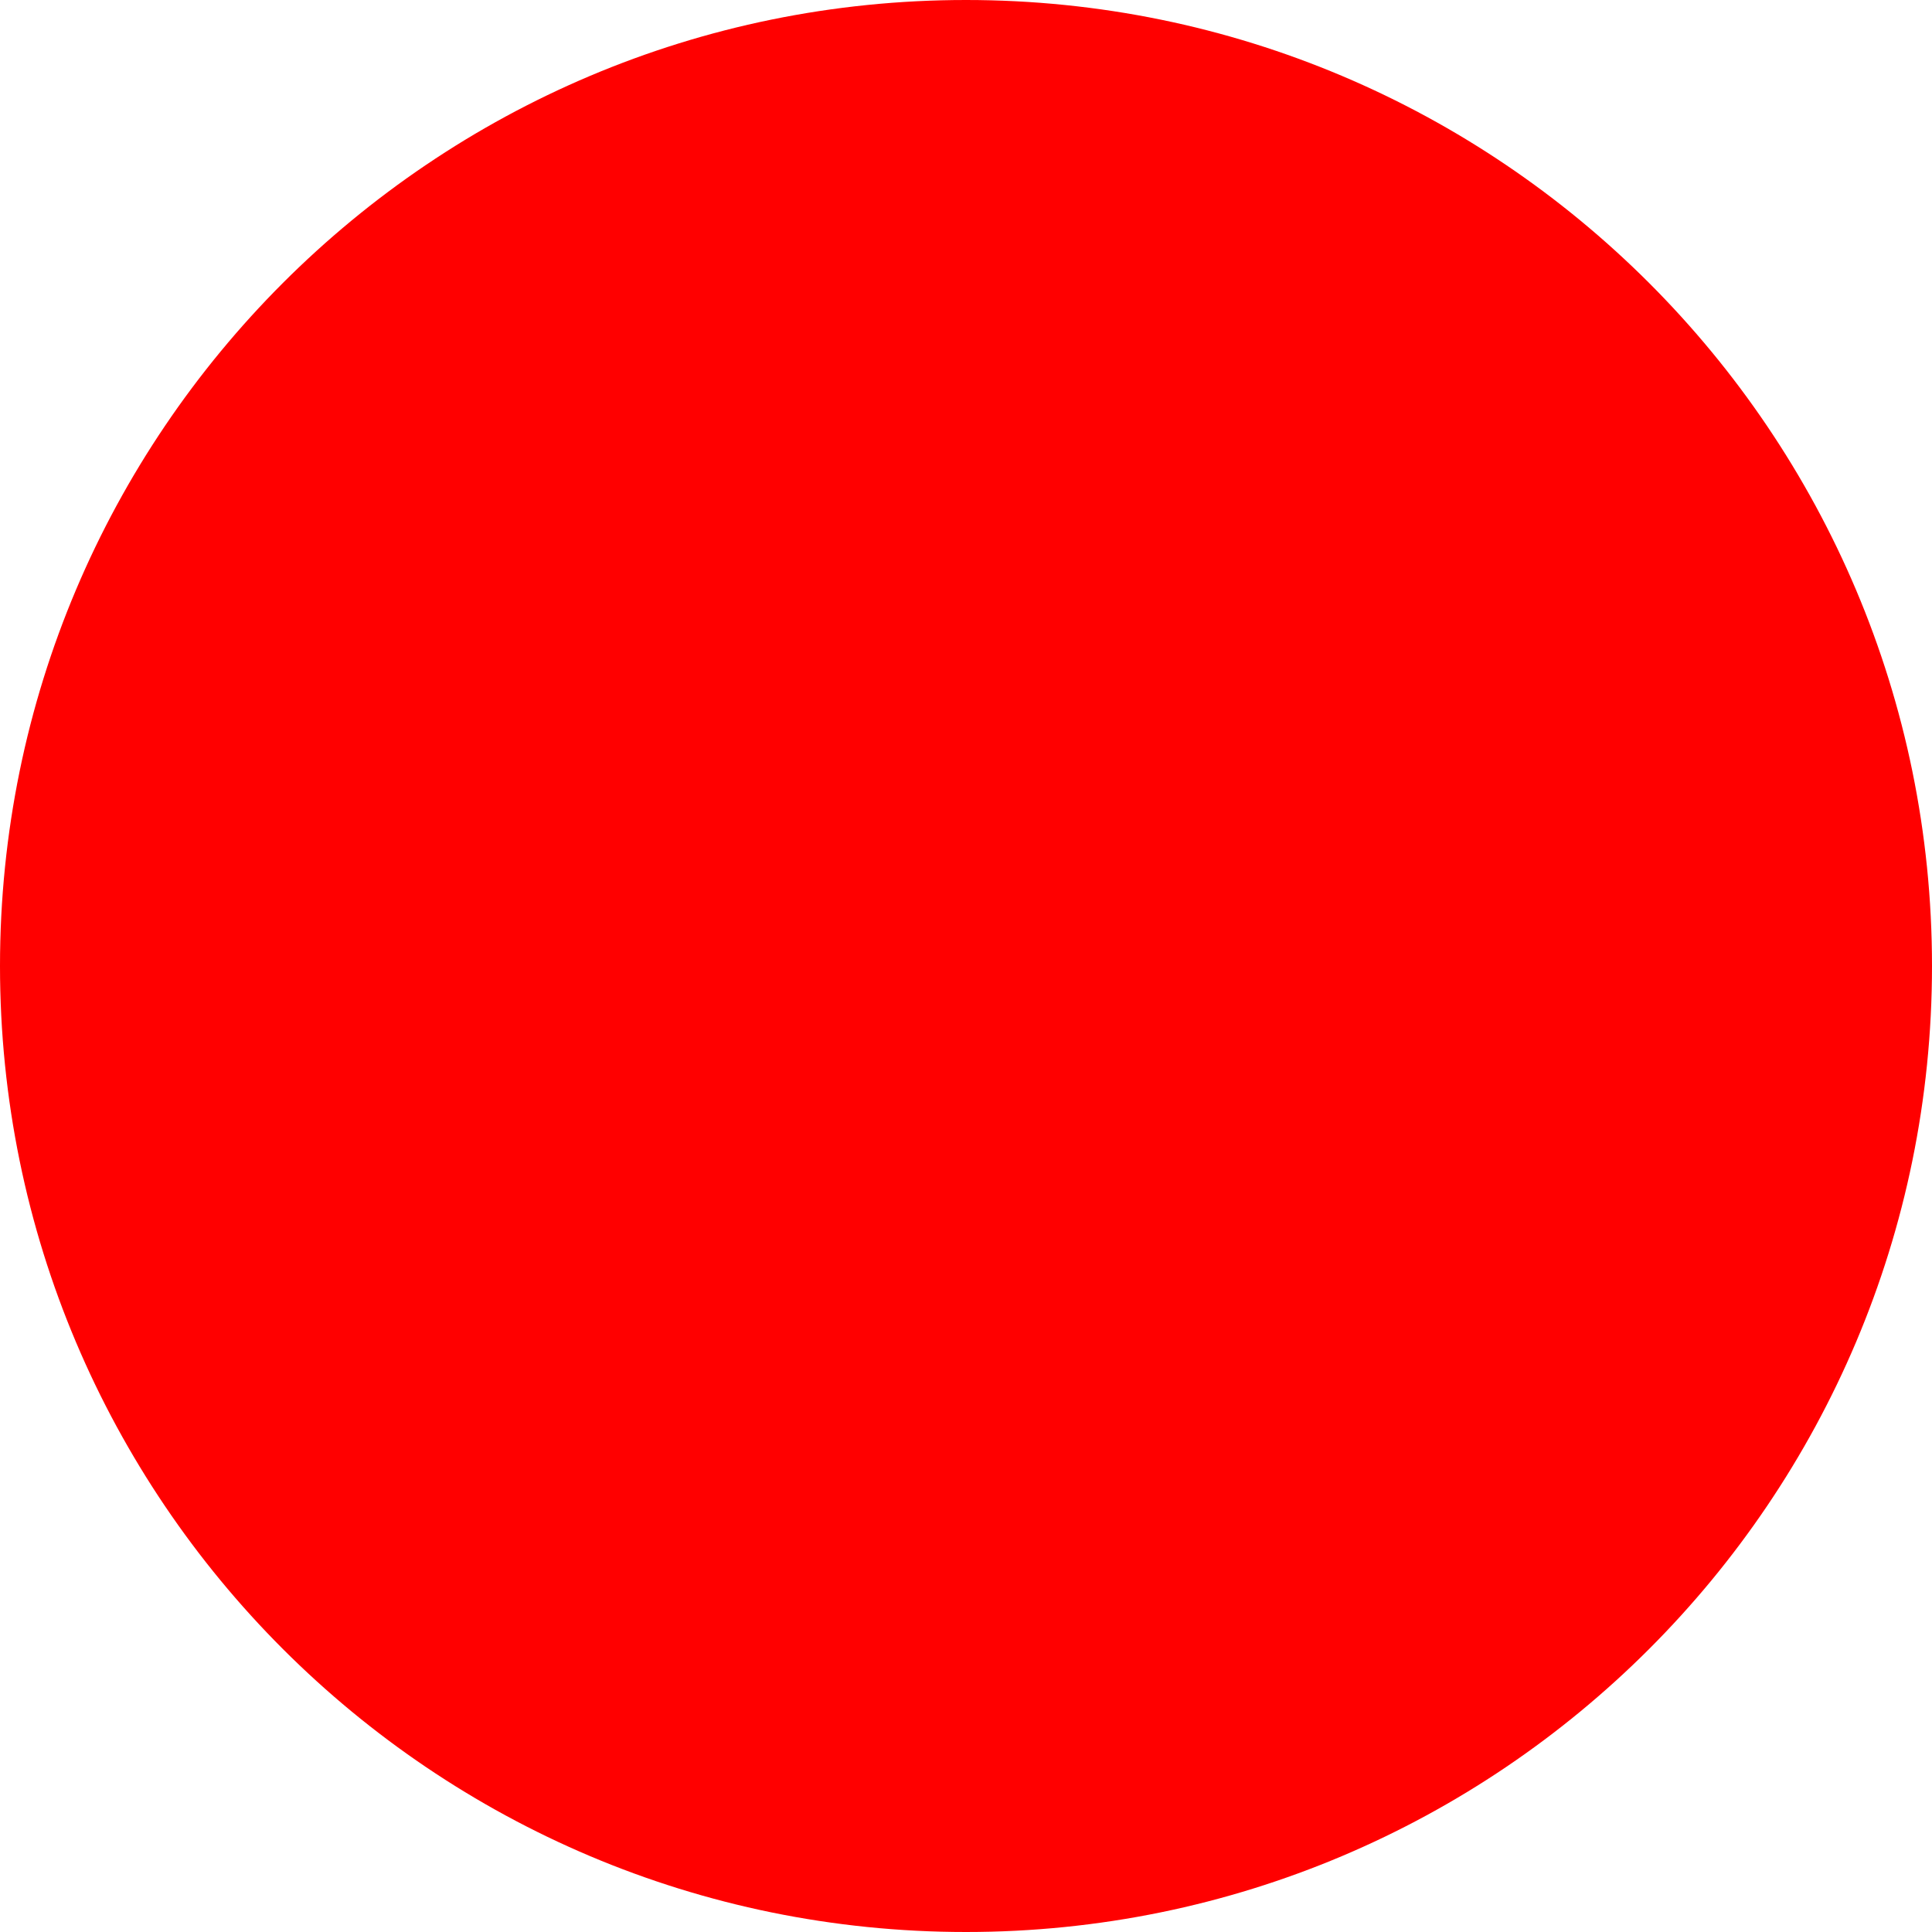
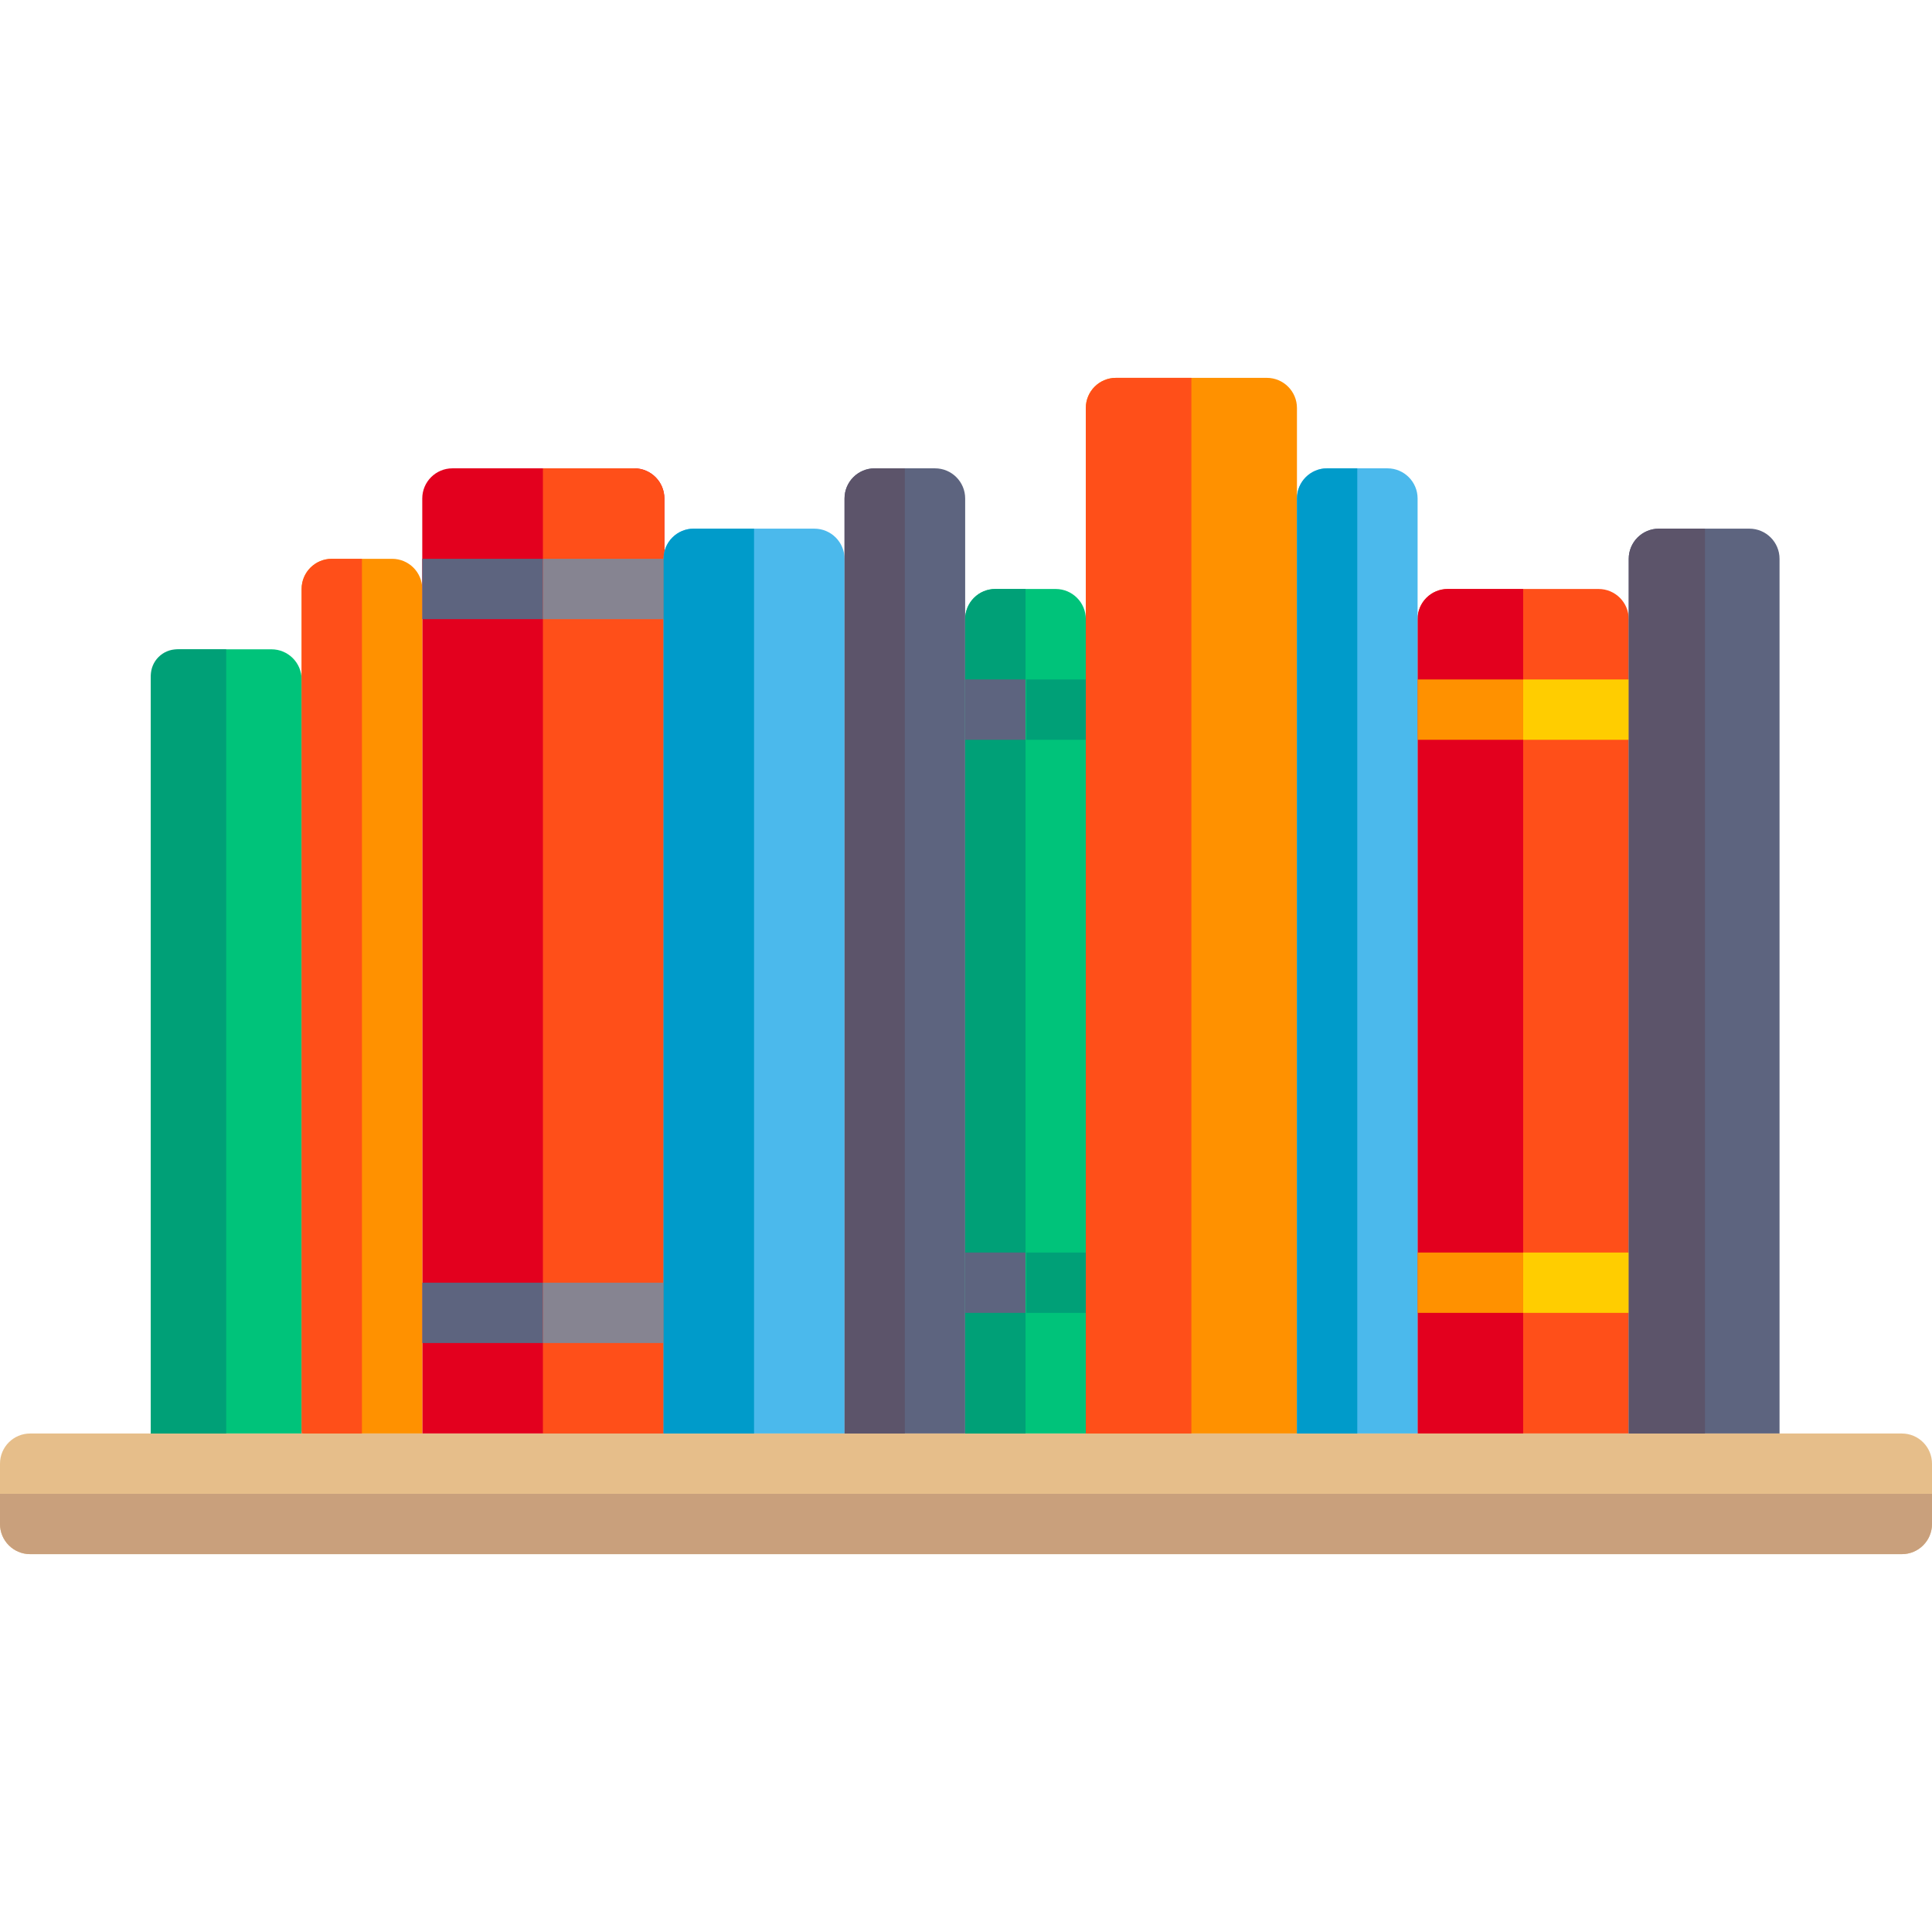
- <svg xmlns="http://www.w3.org/2000/svg" width="512" height="512">
-   <circle cx="256" cy="256" r="256" fill="red" />
+ <svg xmlns="http://www.w3.org/2000/svg" width="512" height="512" viewBox="0 -40 512.438 512.438">
+   <path fill="#FF4F19" d="M424,116.219h-40c-4.418,0-8,3.582-8,8v216h56v-216C432,119.801,428.418,116.219,424,116.219z" />
+   <path fill="#E3001E" d="M404,116.219h-20c-4.418,0-8,3.582-8,8v216h28V116.219z" />
+   <path fill="#E3001E" d="M168.219,84.219H120c-4.418,0-8,3.582-8,8v248h64.219v-248C176.219,87.801,172.637,84.219,168.219,84.219z" />
+   <path fill="#FF4F19" d="M168.219,84.219H144v256h32.219v-248C176.219,87.801,172.637,84.219,168.219,84.219z" />
+   <path fill="#5D647F" d="M248,84.219h-16c-4.418,0-8,3.582-8,8v248h32v-248C256,87.801,252.418,84.219,248,84.219z" />
+   <path fill="#4BB9EC" d="M368,84.219h-16c-4.418,0-8,3.582-8,8v248h32v-248C376,87.801,372.418,84.219,368,84.219z" />
+   <path fill="#FF9100" d="M104,108.219H88c-4.418,0-8,3.582-8,8v223.125c0,0.483,0.392,0.875,0.875,0.875H112v-224C112,111.801,108.418,108.219,104,108.219z" />
+   <path fill="#00C37A" d="M72,132.219H48c-4.418,0-8,3.582-8,8v200h40v-200C80,135.801,76.418,132.219,72,132.219z" />
+   <path fill="#5D647F" d="M464,100.219h-24c-4.418,0-8,3.582-8,8v232h40v-232C472,103.801,468.418,100.219,464,100.219z" />
+   <path fill="#FF9100" d="M336,60.219h-40c-4.418,0-8,3.582-8,8v272h56v-272C344,63.801,340.418,60.219,336,60.219z" />
+   <path fill="#00C37A" d="M280,116.219h-16c-4.418,0-8,3.582-8,8v216h32v-216C288,119.801,284.418,116.219,280,116.219z" />
+   <path fill="#4BB9EC" d="M216,100.219h-32c-4.418,0-8,3.582-8,8v232h48v-232C224,103.801,220.418,100.219,216,100.219z" />
+   <path fill="#E6BE8A" d="M504.438,372.219H8c-4.418,0-8-3.582-8-8v-16c0-4.418,3.582-8,8-8h496.438c4.418,0,8,3.582,8,8v16C512.438,368.637,508.856,372.219,504.438,372.219z" />
+   <rect x="112" y="108.219" fill="#5D647F" width="32" height="16" />
+   <rect x="144" y="108.219" fill="#868491" width="32" height="16" />
+   <rect x="112" y="300.219" fill="#5D647F" width="32" height="16" />
+   <rect x="144" y="300.219" fill="#868491" width="32" height="16" />
+   <rect x="272.219" y="140.219" fill="#00A077" width="16" height="16" />
+   <rect x="272.219" y="292.219" fill="#00A077" width="16" height="16" />
+   <rect x="376" y="140.219" fill="#FF9100" width="28" height="16" />
+   <rect x="376" y="292.219" fill="#FF9100" width="28" height="16" />
+   <rect x="404" y="140.219" fill="#FFCD00" width="28" height="16" />
+   <rect x="404" y="292.219" fill="#FFCD00" width="28" height="16" />
+   <path fill="#009BCA" d="M176,108.219v232h24v-240h-16C179.582,100.219,176,103.801,176,108.219z" />
+   <path fill="#FF4F19" d="M80,340.219h16v-232h-8c-4.418,0-8,3.582-8,8V340.219z" />
+   <path fill="#00A077" d="M40,340.219h20v-208H46.998c-3.865,0-6.998,3.133-6.998,6.998V340.219z" />
+   <path fill="#5C546A" d="M224,340.219h16v-256h-8c-4.418,0-8,3.582-8,8V340.219z" />
+   <path fill="#00A077" d="M256,340.219h16v-224h-8c-4.418,0-8,3.582-8,8V340.219z" />
+   <rect x="256" y="140.219" fill="#5D647F" width="16" height="16" />
+   <rect x="256" y="292.219" fill="#5D647F" width="16" height="16" />
+   <path fill="#FF4F19" d="M288,340.219h28v-280h-20c-4.418,0-8,3.582-8,8V340.219z" />
+   <path fill="#009BCA" d="M360,84.219h-8c-4.418,0-8,3.582-8,8v248h16V84.219z" />
+   <path fill="#5C546A" d="M452.22,100.219H440c-4.418,0-8,3.582-8,8v232h20.22V100.219z" />
+   <path fill="#C9A07C" d="M0,356.219v8c0,4.418,3.582,8,8,8h496.438c4.418,0,8-3.582,8-8v-8H0z" />
</svg>
